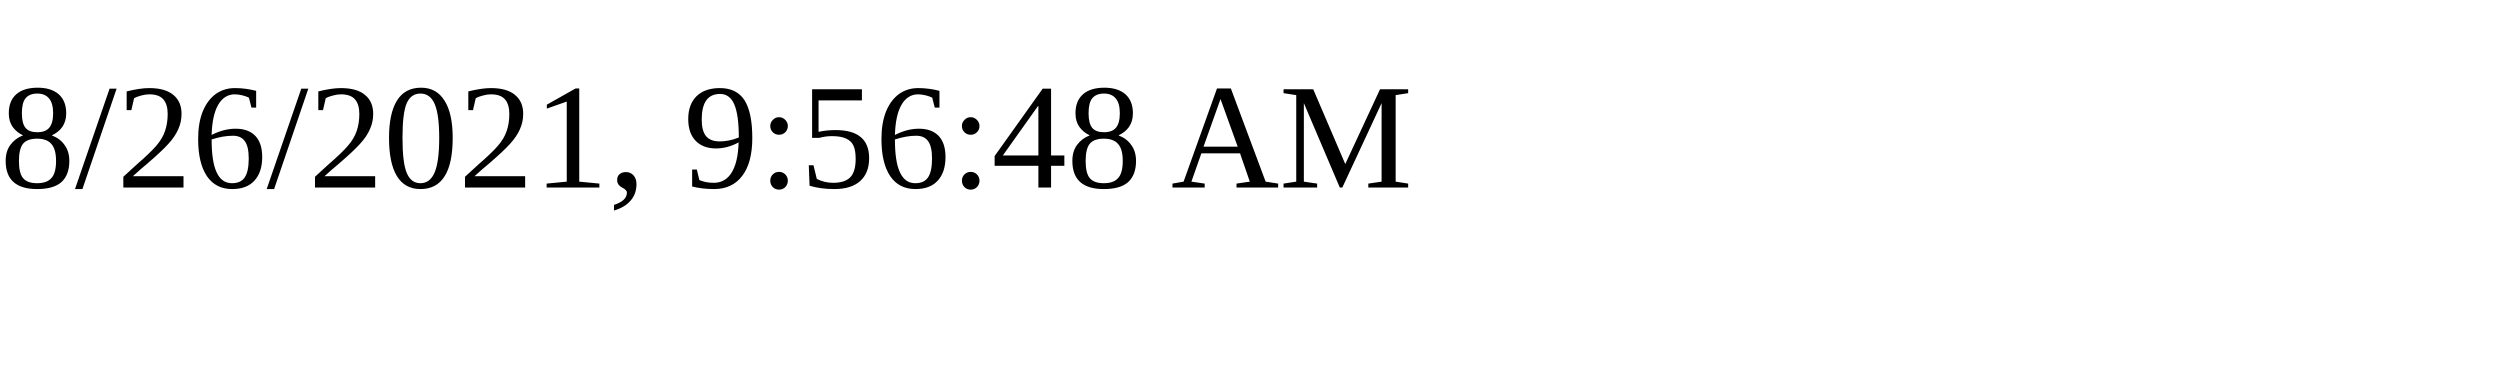
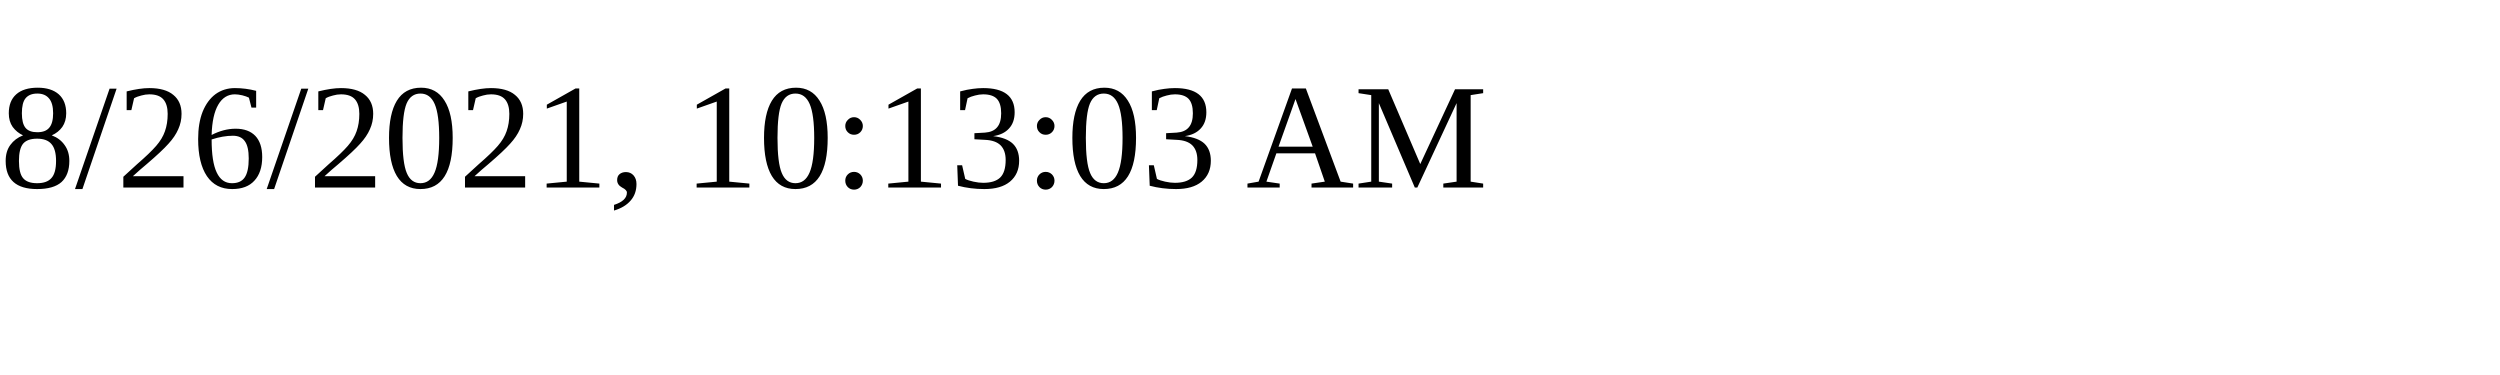
<svg xmlns="http://www.w3.org/2000/svg" height="30" width="200">
-   <text x="0" y="15">8/26/2021, 9:56:48 AM</text>
+   <text x="0" y="15">8/26/2021, 10:13:03 AM</text>
</svg>
